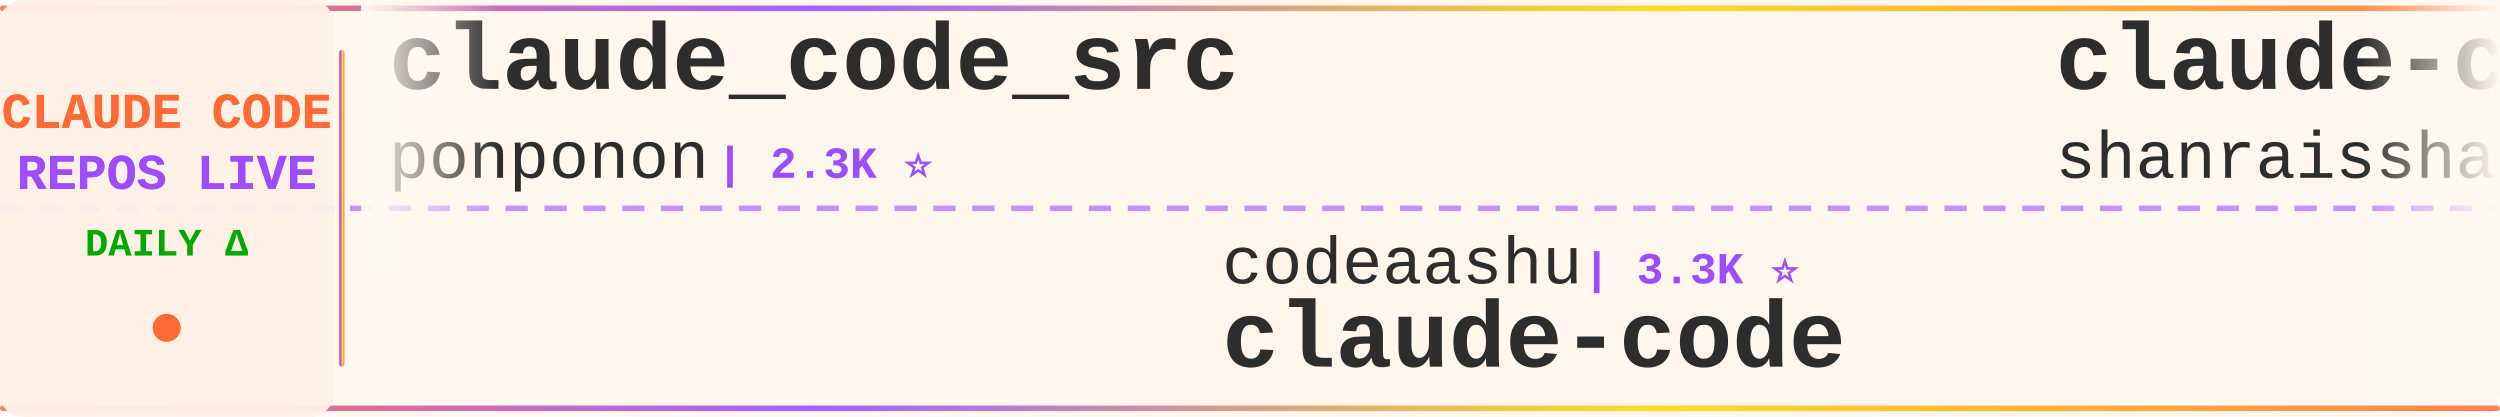
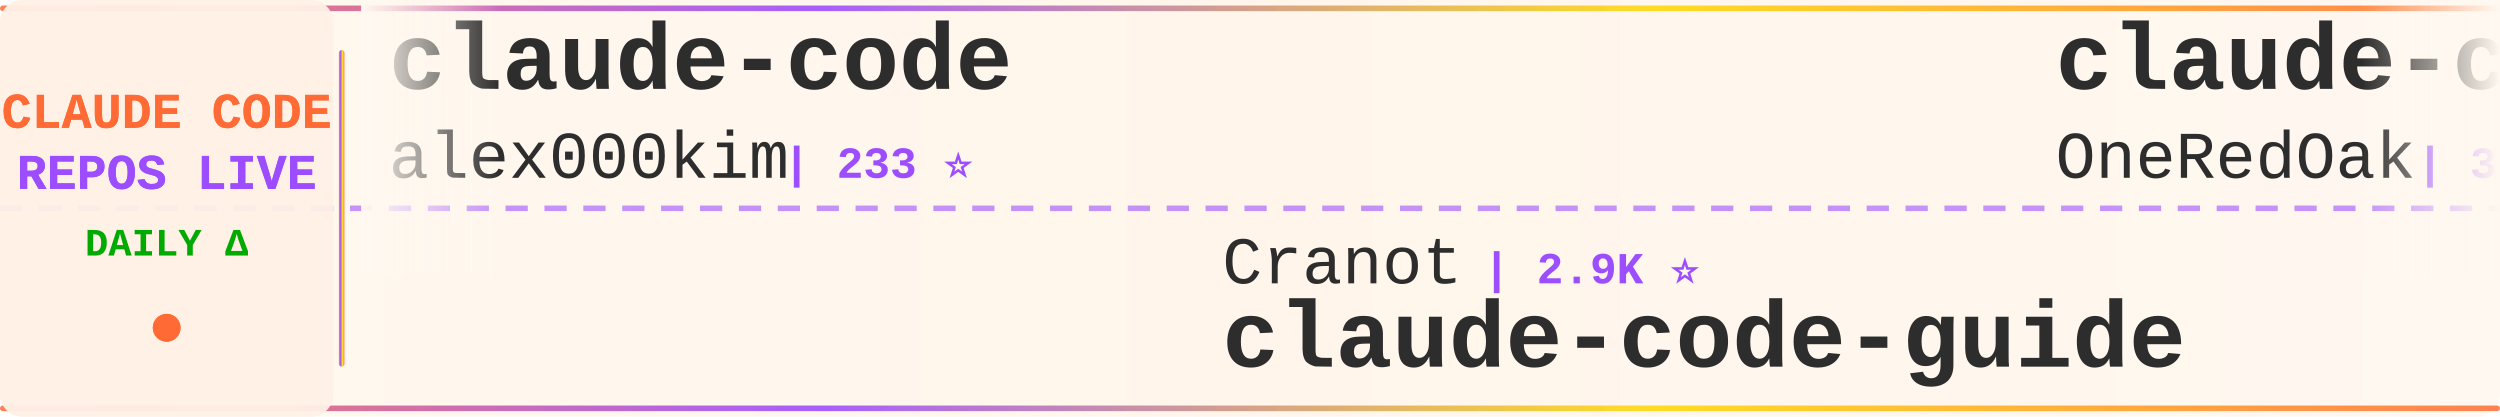
<svg xmlns="http://www.w3.org/2000/svg" width="900" height="150">
  <defs>
    <linearGradient id="tickerBg" x1="0%" y1="0%" x2="100%" y2="0%">
      <stop offset="0%" style="stop-color:#fff8f0;stop-opacity:0.98" />
      <stop offset="50%" style="stop-color:#fff5eb;stop-opacity:1" />
      <stop offset="100%" style="stop-color:#fff8f0;stop-opacity:0.98" />
    </linearGradient>
    <linearGradient id="borderGrad" x1="0%" y1="0%" x2="100%" y2="0%">
      <stop offset="0%" style="stop-color:#FF6B35;stop-opacity:0.85">
        <animate attributeName="stop-opacity" values="0.85;1;0.85" dur="2s" repeatCount="indefinite" />
      </stop>
      <stop offset="33%" style="stop-color:#9C4EFF;stop-opacity:0.9">
        <animate attributeName="stop-opacity" values="0.9;1;0.9" dur="2.2s" repeatCount="indefinite" />
      </stop>
      <stop offset="66%" style="stop-color:#FFD700;stop-opacity:0.85">
        <animate attributeName="stop-opacity" values="0.85;1;0.85" dur="1.8s" repeatCount="indefinite" />
      </stop>
      <stop offset="100%" style="stop-color:#FF6B35;stop-opacity:0.85">
        <animate attributeName="stop-opacity" values="0.85;1;0.85" dur="2s" repeatCount="indefinite" />
      </stop>
    </linearGradient>
    <filter id="textGlow">
      <feGaussianBlur stdDeviation="0.15" result="coloredBlur" />
      <feMerge>
        <feMergeNode in="coloredBlur" />
        <feMergeNode in="SourceGraphic" />
      </feMerge>
    </filter>
    <filter id="metricGlow">
      <feGaussianBlur stdDeviation="0.2" result="coloredBlur" />
      <feMerge>
        <feMergeNode in="coloredBlur" />
        <feMergeNode in="SourceGraphic" />
      </feMerge>
    </filter>
    <linearGradient id="leftFade" x1="0%" y1="0%" x2="100%" y2="0%">
      <stop offset="0%" style="stop-color:#fff8f0;stop-opacity:1" />
      <stop offset="100%" style="stop-color:#fff8f0;stop-opacity:0" />
    </linearGradient>
    <linearGradient id="rightFade" x1="0%" y1="0%" x2="100%" y2="0%">
      <stop offset="0%" style="stop-color:#fff8f0;stop-opacity:0" />
      <stop offset="100%" style="stop-color:#fff8f0;stop-opacity:1" />
    </linearGradient>
  </defs>
  <rect width="900" height="150" fill="url(#tickerBg)" rx="8" />
  <rect x="0" y="2" width="900" height="2" fill="url(#borderGrad)" rx="1" />
  <rect x="0" y="146" width="900" height="2" fill="url(#borderGrad)" rx="1" />
  <line x1="0" y1="75" x2="900" y2="75" stroke="#9C4EFF" stroke-width="2" stroke-dasharray="8 6" opacity="0.6" />
  <rect x="0" y="0" width="120" height="150" fill="#fff0e6" opacity="0.95" rx="8" />
  <text x="60" y="46" font-family="'Courier New', monospace" font-size="18" font-weight="bold" fill="#FF6B35" text-anchor="middle" filter="url(#textGlow)">
    CLAUDE CODE
  </text>
  <text x="60" y="68" font-family="'Courier New', monospace" font-size="18" font-weight="bold" fill="#9C4EFF" text-anchor="middle" filter="url(#textGlow)">
    REPOS LIVE
  </text>
  <text x="60" y="92" font-family="'Courier New', monospace" font-size="14" font-weight="bold" fill="#00aa00" text-anchor="middle">
    DAILY Δ
  </text>
  <circle cx="60" cy="118" r="5" fill="#FF6B35" filter="url(#metricGlow)">
    <animate attributeName="r" values="4;6;4" dur="1.5s" repeatCount="indefinite" />
    <animate attributeName="opacity" values="0.6;1;0.6" dur="1.5s" repeatCount="indefinite" />
  </circle>
  <rect x="122" y="18" width="2" height="114" fill="url(#borderGrad)" rx="1" />
  <clipPath id="tickerClip">
    <rect x="130" y="0" width="770" height="150" />
  </clipPath>
  <g clip-path="url(#tickerClip)">
    <g id="tickerItems">
      <animateTransform attributeName="transform" attributeType="XML" type="translate" from="0 0" to="-3000 0" dur="54s" repeatCount="indefinite" />
      <g transform="translate(0, 0)">
-         <text x="140" y="32" font-family="'Courier New', monospace" font-size="34" font-weight="bold" fill="#2d2d2d">claude_code_src</text>
-         <text x="140" y="64" font-family="'Courier New', monospace" font-size="24" font-weight="normal" fill="#2d2d2d" opacity="1.0">ponponon</text>
-         <text x="258" y="64" font-family="'Courier New', monospace" font-size="16" font-weight="bold" fill="#9C4EFF"> | 2.3K ⭐</text>
+         <text x="140" y="32" font-family="'Courier New', monospace" font-size="34" font-weight="bold" fill="#2d2d2d">claude-code</text>
+         <text x="140" y="64" font-family="'Courier New', monospace" font-size="24" font-weight="normal" fill="#2d2d2d" opacity="1.0">alex000kim</text>
+         <text x="282" y="64" font-family="'Courier New', monospace" font-size="16" font-weight="bold" fill="#9C4EFF"> | 233 ⭐</text>
      </g>
      <g transform="translate(300, 0)">
-         <text x="140" y="102" font-family="'Courier New', monospace" font-size="24" font-weight="normal" fill="#2d2d2d" opacity="1.0">codeaashu</text>
-         <text x="270" y="102" font-family="'Courier New', monospace" font-size="16" font-weight="bold" fill="#9C4EFF"> | 3.3K ⭐</text>
-         <text x="140" y="132" font-family="'Courier New', monospace" font-size="34" font-weight="bold" fill="#2d2d2d">claude-code</text>
+         <text x="140" y="102" font-family="'Courier New', monospace" font-size="24" font-weight="normal" fill="#2d2d2d" opacity="1.0">Cranot</text>
+         <text x="234" y="102" font-family="'Courier New', monospace" font-size="16" font-weight="bold" fill="#9C4EFF"> | 2.9K ⭐</text>
+         <text x="140" y="132" font-family="'Courier New', monospace" font-size="34" font-weight="bold" fill="#2d2d2d">claude-code-guide</text>
      </g>
      <g transform="translate(600, 0)">
-         <text x="140" y="32" font-family="'Courier New', monospace" font-size="34" font-weight="bold" fill="#2d2d2d">claude-code-best-practic...</text>
-         <text x="140" y="64" font-family="'Courier New', monospace" font-size="24" font-weight="normal" fill="#2d2d2d" opacity="1.0">shanraisshan</text>
-         <text x="306" y="64" font-family="'Courier New', monospace" font-size="16" font-weight="bold" fill="#9C4EFF"> | 65.0K ⭐ +15</text>
+         <text x="140" y="32" font-family="'Courier New', monospace" font-size="34" font-weight="bold" fill="#2d2d2d">claude-code-workflows</text>
+         <text x="140" y="64" font-family="'Courier New', monospace" font-size="24" font-weight="normal" fill="#2d2d2d" opacity="1.0">OneRedOak</text>
+         <text x="270" y="64" font-family="'Courier New', monospace" font-size="16" font-weight="bold" fill="#9C4EFF"> | 3.9K ⭐</text>
      </g>
      <g transform="translate(900, 0)">
-         <text x="140" y="102" font-family="'Courier New', monospace" font-size="24" font-weight="normal" fill="#2d2d2d" opacity="1.0">simonw</text>
-         <text x="234" y="102" font-family="'Courier New', monospace" font-size="16" font-weight="bold" fill="#9C4EFF"> | 1.7K ⭐ +1</text>
-         <text x="140" y="132" font-family="'Courier New', monospace" font-size="34" font-weight="bold" fill="#2d2d2d">claude-code-transcripts</text>
+         <text x="140" y="102" font-family="'Courier New', monospace" font-size="24" font-weight="normal" fill="#2d2d2d" opacity="1.0">WorldFlowAI</text>
+         <text x="294" y="102" font-family="'Courier New', monospace" font-size="16" font-weight="bold" fill="#9C4EFF"> | 1.7K ⭐ +9</text>
+         <text x="140" y="132" font-family="'Courier New', monospace" font-size="34" font-weight="bold" fill="#2d2d2d">everything-claude-code</text>
      </g>
      <g transform="translate(1200, 0)">
-         <text x="140" y="32" font-family="'Courier New', monospace" font-size="34" font-weight="bold" fill="#2d2d2d">claude-code-video-toolki...</text>
-         <text x="140" y="64" font-family="'Courier New', monospace" font-size="24" font-weight="normal" fill="#2d2d2d" opacity="1.0">digitalsamba</text>
-         <text x="306" y="64" font-family="'Courier New', monospace" font-size="16" font-weight="bold" fill="#9C4EFF"> | 2.0K ⭐</text>
+         <text x="140" y="32" font-family="'Courier New', monospace" font-size="34" font-weight="bold" fill="#2d2d2d">claude-code-source-build</text>
+         <text x="140" y="64" font-family="'Courier New', monospace" font-size="24" font-weight="normal" fill="#2d2d2d" opacity="1.0">andrew-kramer-inno</text>
+         <text x="378" y="64" font-family="'Courier New', monospace" font-size="16" font-weight="bold" fill="#9C4EFF"> | 594 ⭐</text>
      </g>
      <g transform="translate(1500, 0)">
+         <text x="140" y="102" font-family="'Courier New', monospace" font-size="24" font-weight="normal" fill="#2d2d2d" opacity="1.0">oboard</text>
+         <text x="234" y="102" font-family="'Courier New', monospace" font-size="16" font-weight="bold" fill="#9C4EFF"> | 3.3K ⭐ +1</text>
+         <text x="140" y="132" font-family="'Courier New', monospace" font-size="34" font-weight="bold" fill="#2d2d2d">claude-code-rev</text>
+       </g>
+       <g transform="translate(1800, 0)">
+         <text x="140" y="32" font-family="'Courier New', monospace" font-size="34" font-weight="bold" fill="#2d2d2d">arcads-claude-code</text>
+         <text x="140" y="64" font-family="'Courier New', monospace" font-size="24" font-weight="normal" fill="#2d2d2d" opacity="1.0">krusemediallc</text>
+         <text x="318" y="64" font-family="'Courier New', monospace" font-size="16" font-weight="bold" fill="#9C4EFF"> | 1.4K ⭐</text>
+       </g>
+       <g transform="translate(2100, 0)">
+         <text x="140" y="102" font-family="'Courier New', monospace" font-size="24" font-weight="normal" fill="#2d2d2d" opacity="1.0">OrcaWhisper</text>
+         <text x="294" y="102" font-family="'Courier New', monospace" font-size="16" font-weight="bold" fill="#9C4EFF"> | 91 ⭐</text>
+         <text x="140" y="132" font-family="'Courier New', monospace" font-size="34" font-weight="bold" fill="#2d2d2d">Claude-Code</text>
+       </g>
+       <g transform="translate(2400, 0)">
+         <text x="140" y="32" font-family="'Courier New', monospace" font-size="34" font-weight="bold" fill="#2d2d2d">claude-code-tudou</text>
+         <text x="140" y="64" font-family="'Courier New', monospace" font-size="24" font-weight="normal" fill="#2d2d2d" opacity="1.0">AICoderTudou</text>
+         <text x="306" y="64" font-family="'Courier New', monospace" font-size="16" font-weight="bold" fill="#9C4EFF"> | 496 ⭐</text>
+       </g>
+       <g transform="translate(2700, 0)">
        <text x="140" y="102" font-family="'Courier New', monospace" font-size="24" font-weight="normal" fill="#2d2d2d" opacity="1.0">feiskyer</text>
        <text x="258" y="102" font-family="'Courier New', monospace" font-size="16" font-weight="bold" fill="#9C4EFF"> | 1.6K ⭐</text>
        <text x="140" y="132" font-family="'Courier New', monospace" font-size="34" font-weight="bold" fill="#2d2d2d">claude-code-settings</text>
      </g>
-       <g transform="translate(1800, 0)">
-         <text x="140" y="32" font-family="'Courier New', monospace" font-size="34" font-weight="bold" fill="#2d2d2d">claude-code-engineering</text>
-         <text x="140" y="64" font-family="'Courier New', monospace" font-size="24" font-weight="normal" fill="#2d2d2d" opacity="1.0">huangjia2019</text>
-         <text x="306" y="64" font-family="'Courier New', monospace" font-size="16" font-weight="bold" fill="#9C4EFF"> | 1.1K ⭐</text>
-       </g>
-       <g transform="translate(2100, 0)">
-         <text x="140" y="102" font-family="'Courier New', monospace" font-size="24" font-weight="normal" fill="#2d2d2d" opacity="1.0">Windy3f3f3f3f</text>
-         <text x="318" y="102" font-family="'Courier New', monospace" font-size="16" font-weight="bold" fill="#9C4EFF"> | 2.6K ⭐ +2</text>
-         <text x="140" y="132" font-family="'Courier New', monospace" font-size="34" font-weight="bold" fill="#2d2d2d">claude-code-from-scratch</text>
-       </g>
-       <g transform="translate(2400, 0)">
-         <text x="140" y="32" font-family="'Courier New', monospace" font-size="34" font-weight="bold" fill="#2d2d2d">claude-code-security-rev...</text>
-         <text x="140" y="64" font-family="'Courier New', monospace" font-size="24" font-weight="normal" fill="#2d2d2d" opacity="1.0">anthropics</text>
-         <text x="282" y="64" font-family="'Courier New', monospace" font-size="16" font-weight="bold" fill="#9C4EFF"> | 6.0K ⭐ +5</text>
-       </g>
-       <g transform="translate(2700, 0)">
-         <text x="140" y="102" font-family="'Courier New', monospace" font-size="24" font-weight="normal" fill="#2d2d2d" opacity="1.0">xu-xiang</text>
-         <text x="258" y="102" font-family="'Courier New', monospace" font-size="16" font-weight="bold" fill="#9C4EFF"> | 1.9K ⭐</text>
-         <text x="140" y="132" font-family="'Courier New', monospace" font-size="34" font-weight="bold" fill="#2d2d2d">everything-claude-code-z...</text>
-       </g>
      <g transform="translate(3000, 0)">
-         <text x="140" y="32" font-family="'Courier New', monospace" font-size="34" font-weight="bold" fill="#2d2d2d">claude_code_src</text>
-         <text x="140" y="64" font-family="'Courier New', monospace" font-size="24" font-weight="normal" fill="#2d2d2d" opacity="1.0">ponponon</text>
-         <text x="258" y="64" font-family="'Courier New', monospace" font-size="16" font-weight="bold" fill="#9C4EFF"> | 2.3K ⭐</text>
+         <text x="140" y="32" font-family="'Courier New', monospace" font-size="34" font-weight="bold" fill="#2d2d2d">claude-code</text>
+         <text x="140" y="64" font-family="'Courier New', monospace" font-size="24" font-weight="normal" fill="#2d2d2d" opacity="1.0">alex000kim</text>
+         <text x="282" y="64" font-family="'Courier New', monospace" font-size="16" font-weight="bold" fill="#9C4EFF"> | 233 ⭐</text>
      </g>
      <g transform="translate(3300, 0)">
-         <text x="140" y="102" font-family="'Courier New', monospace" font-size="24" font-weight="normal" fill="#2d2d2d" opacity="1.0">codeaashu</text>
-         <text x="270" y="102" font-family="'Courier New', monospace" font-size="16" font-weight="bold" fill="#9C4EFF"> | 3.3K ⭐</text>
-         <text x="140" y="132" font-family="'Courier New', monospace" font-size="34" font-weight="bold" fill="#2d2d2d">claude-code</text>
+         <text x="140" y="102" font-family="'Courier New', monospace" font-size="24" font-weight="normal" fill="#2d2d2d" opacity="1.0">Cranot</text>
+         <text x="234" y="102" font-family="'Courier New', monospace" font-size="16" font-weight="bold" fill="#9C4EFF"> | 2.9K ⭐</text>
+         <text x="140" y="132" font-family="'Courier New', monospace" font-size="34" font-weight="bold" fill="#2d2d2d">claude-code-guide</text>
      </g>
      <g transform="translate(3600, 0)">
-         <text x="140" y="32" font-family="'Courier New', monospace" font-size="34" font-weight="bold" fill="#2d2d2d">claude-code-best-practic...</text>
-         <text x="140" y="64" font-family="'Courier New', monospace" font-size="24" font-weight="normal" fill="#2d2d2d" opacity="1.0">shanraisshan</text>
-         <text x="306" y="64" font-family="'Courier New', monospace" font-size="16" font-weight="bold" fill="#9C4EFF"> | 65.0K ⭐ +15</text>
+         <text x="140" y="32" font-family="'Courier New', monospace" font-size="34" font-weight="bold" fill="#2d2d2d">claude-code-workflows</text>
+         <text x="140" y="64" font-family="'Courier New', monospace" font-size="24" font-weight="normal" fill="#2d2d2d" opacity="1.0">OneRedOak</text>
+         <text x="270" y="64" font-family="'Courier New', monospace" font-size="16" font-weight="bold" fill="#9C4EFF"> | 3.9K ⭐</text>
      </g>
      <g transform="translate(3900, 0)">
-         <text x="140" y="102" font-family="'Courier New', monospace" font-size="24" font-weight="normal" fill="#2d2d2d" opacity="1.0">simonw</text>
-         <text x="234" y="102" font-family="'Courier New', monospace" font-size="16" font-weight="bold" fill="#9C4EFF"> | 1.7K ⭐ +1</text>
-         <text x="140" y="132" font-family="'Courier New', monospace" font-size="34" font-weight="bold" fill="#2d2d2d">claude-code-transcripts</text>
+         <text x="140" y="102" font-family="'Courier New', monospace" font-size="24" font-weight="normal" fill="#2d2d2d" opacity="1.0">WorldFlowAI</text>
+         <text x="294" y="102" font-family="'Courier New', monospace" font-size="16" font-weight="bold" fill="#9C4EFF"> | 1.7K ⭐ +9</text>
+         <text x="140" y="132" font-family="'Courier New', monospace" font-size="34" font-weight="bold" fill="#2d2d2d">everything-claude-code</text>
      </g>
    </g>
  </g>
  <rect x="130" y="0" width="50" height="100" fill="url(#leftFade)" />
  <rect x="850" y="0" width="50" height="100" fill="url(#rightFade)" />
</svg>
